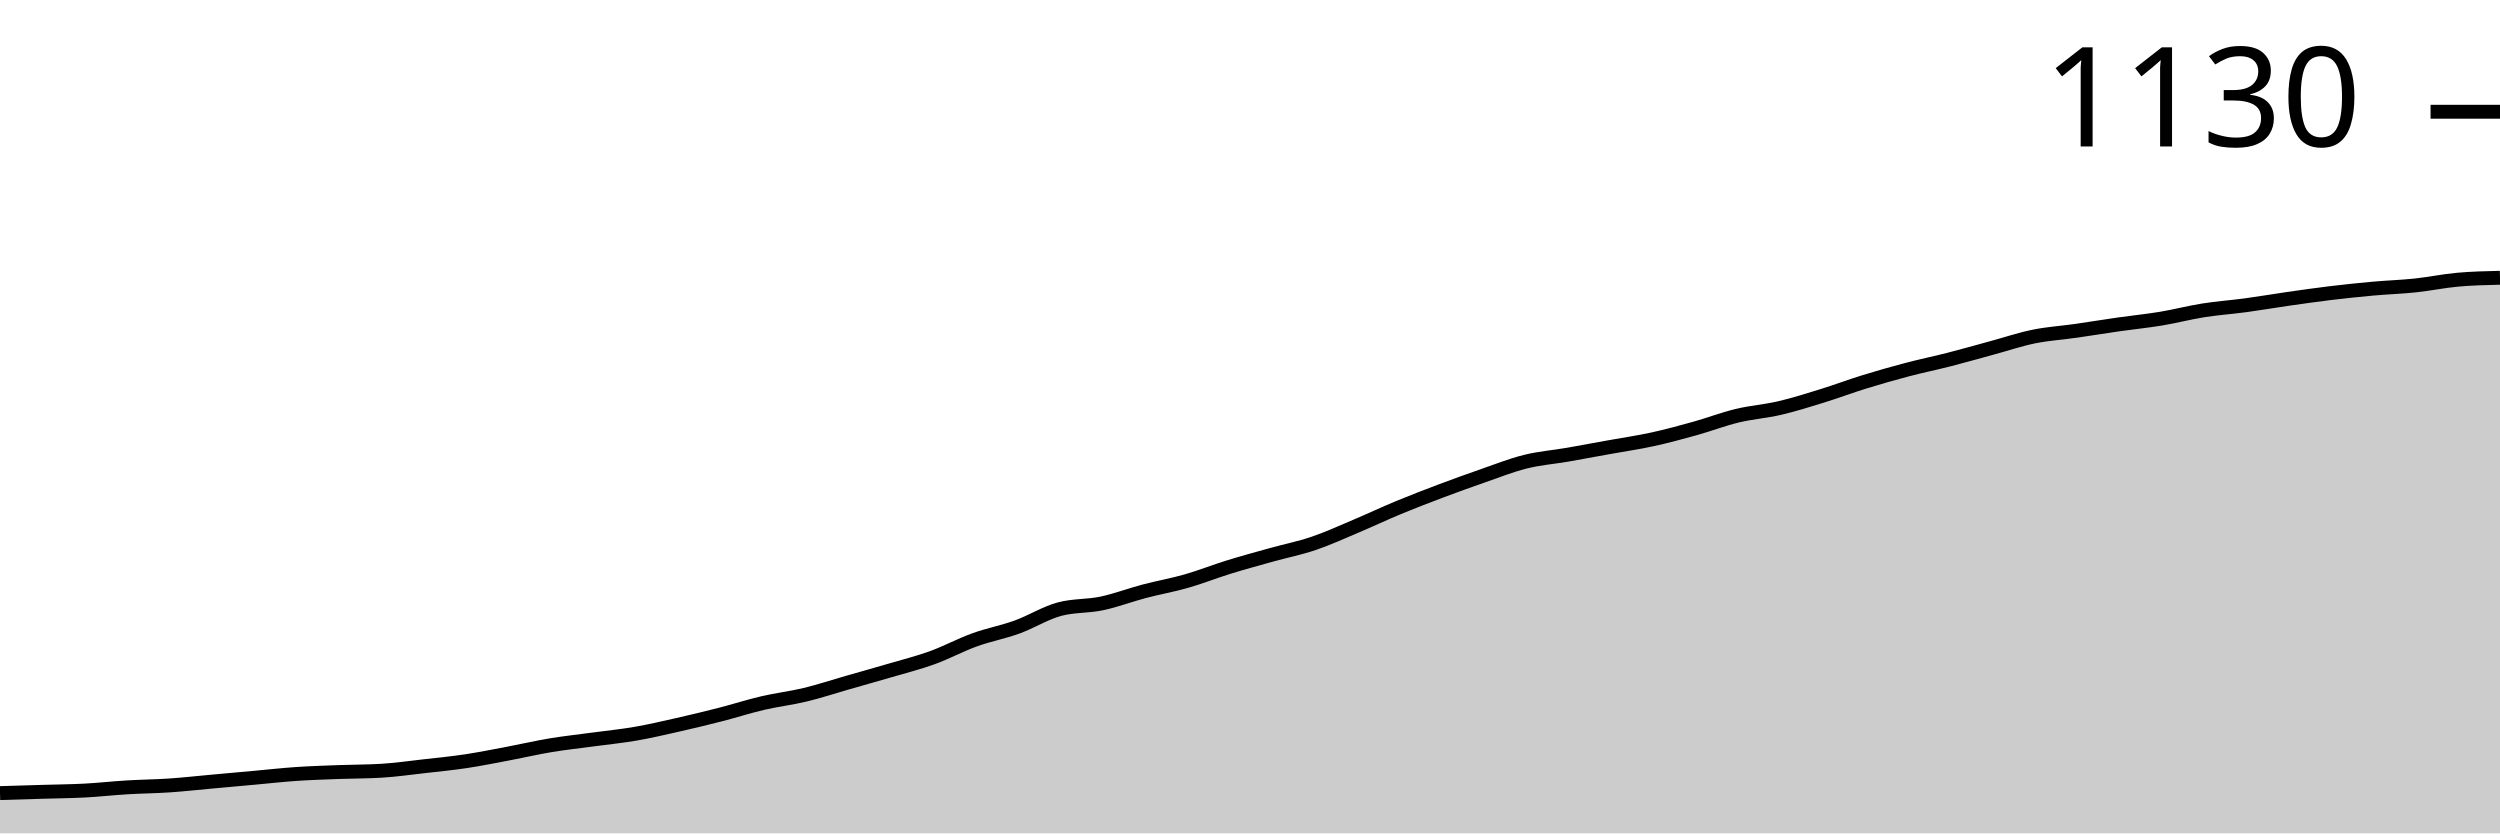
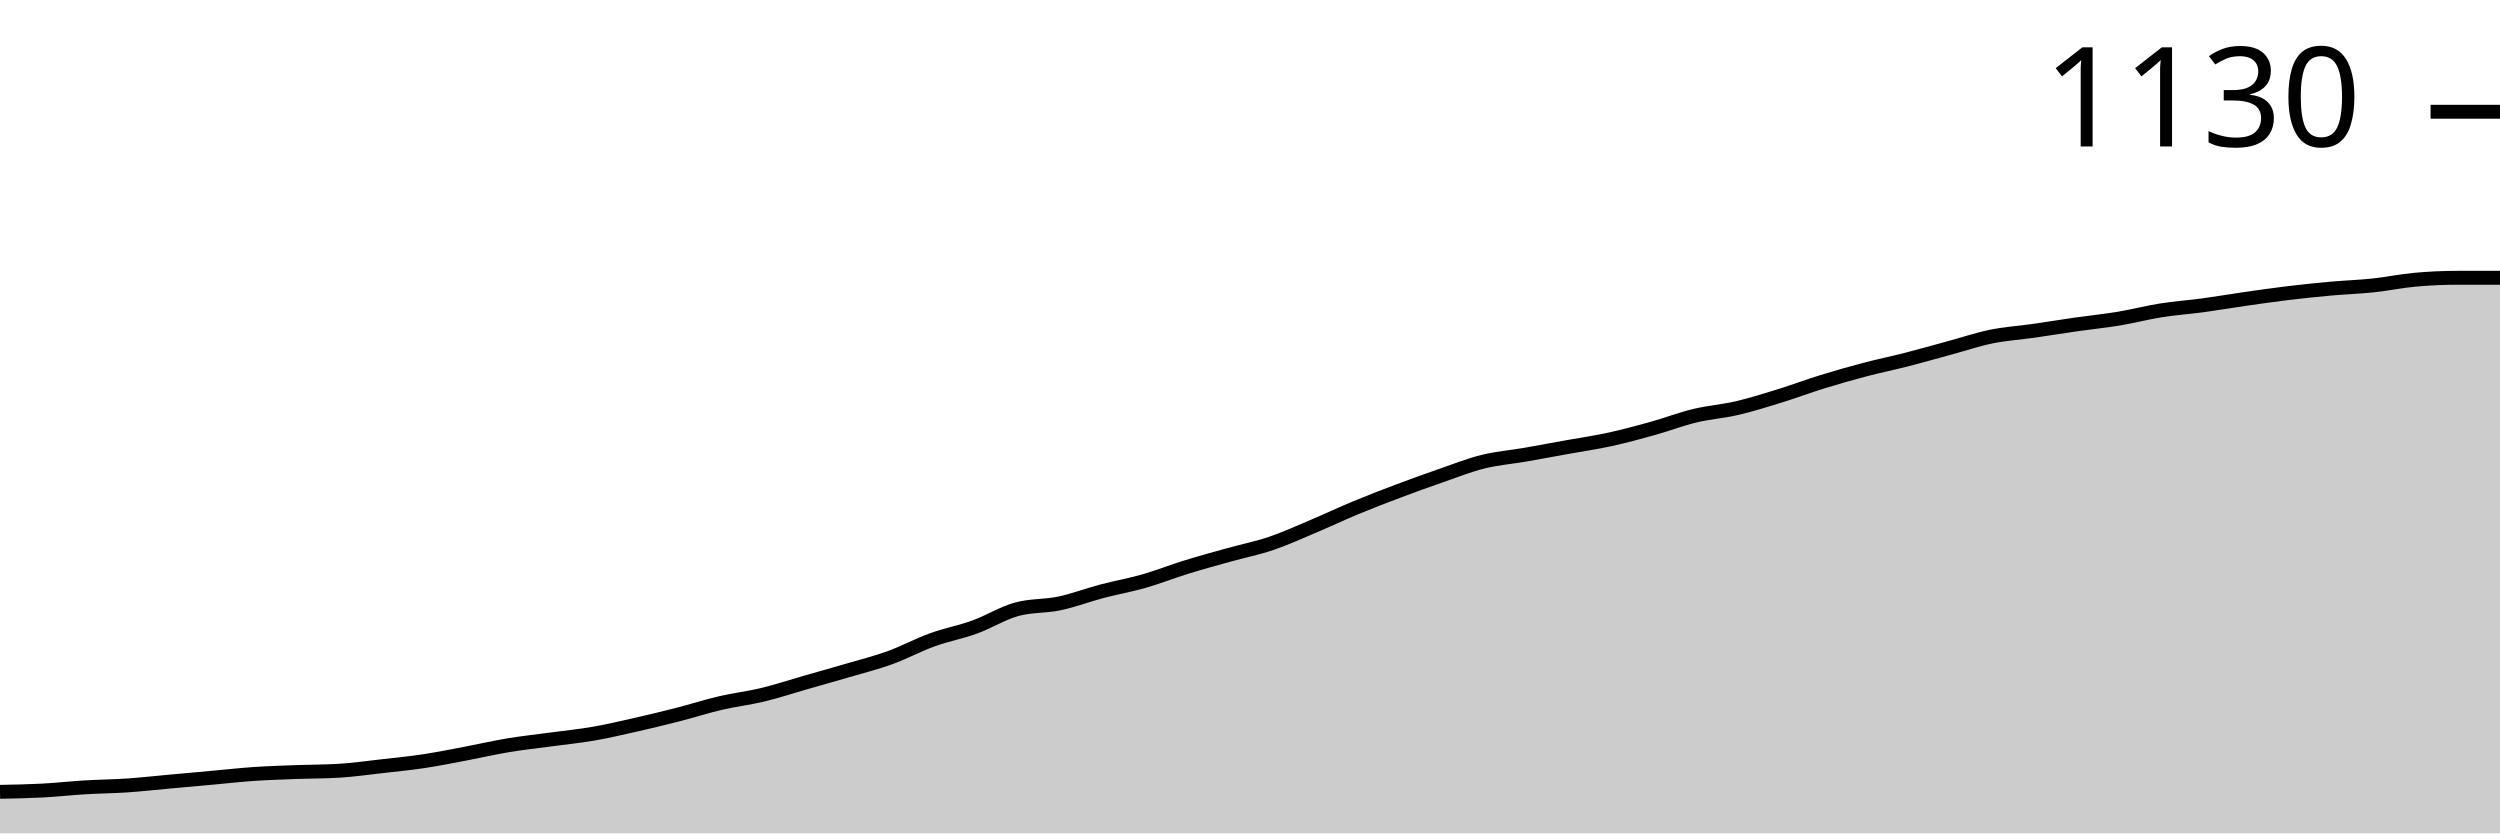
<svg xmlns="http://www.w3.org/2000/svg" viewBox="0 0 180 60">
  <g transform="translate(0,20)">
-     <path class="area" fill="rgba(0, 0, 0, 0.2)" d="M0,37.103C1.017,37.073,2.034,37.042,3.051,37.011C4.068,36.981,5.085,36.973,6.102,36.92C7.119,36.866,8.136,36.751,9.153,36.69C10.169,36.628,11.186,36.621,12.203,36.552C13.22,36.483,14.237,36.368,15.254,36.276C16.271,36.184,17.288,36.092,18.305,36C19.322,35.908,20.339,35.793,21.356,35.724C22.373,35.655,23.39,35.625,24.407,35.586C25.424,35.548,26.441,35.556,27.458,35.494C28.475,35.433,29.492,35.287,30.508,35.172C31.525,35.057,32.542,34.958,33.559,34.805C34.576,34.651,35.593,34.444,36.61,34.253C37.627,34.061,38.644,33.824,39.661,33.655C40.678,33.487,41.695,33.379,42.712,33.241C43.729,33.103,44.746,33.004,45.763,32.828C46.78,32.651,47.797,32.414,48.814,32.184C49.831,31.954,50.847,31.709,51.864,31.448C52.881,31.188,53.898,30.858,54.915,30.621C55.932,30.383,56.949,30.268,57.966,30.023C58.983,29.778,60,29.441,61.017,29.149C62.034,28.858,63.051,28.575,64.068,28.276C65.085,27.977,66.102,27.724,67.119,27.356C68.136,26.989,69.153,26.437,70.169,26.069C71.186,25.701,72.203,25.517,73.22,25.149C74.237,24.782,75.254,24.138,76.271,23.862C77.288,23.586,78.305,23.663,79.322,23.448C80.339,23.234,81.356,22.843,82.373,22.575C83.39,22.307,84.407,22.13,85.424,21.839C86.441,21.548,87.458,21.142,88.475,20.828C89.492,20.513,90.508,20.238,91.525,19.954C92.542,19.67,93.559,19.471,94.576,19.126C95.593,18.782,96.61,18.314,97.627,17.885C98.644,17.456,99.661,16.973,100.678,16.552C101.695,16.13,102.712,15.739,103.729,15.356C104.746,14.973,105.763,14.605,106.78,14.253C107.797,13.9,108.814,13.494,109.831,13.241C110.847,12.989,111.864,12.912,112.881,12.736C113.898,12.559,114.915,12.368,115.932,12.184C116.949,12,117.966,11.854,118.983,11.632C120,11.41,121.017,11.134,122.034,10.851C123.051,10.567,124.068,10.176,125.085,9.931C126.102,9.686,127.119,9.617,128.136,9.379C129.153,9.142,130.169,8.82,131.186,8.506C132.203,8.192,133.22,7.808,134.237,7.494C135.254,7.18,136.271,6.889,137.288,6.621C138.305,6.352,139.322,6.146,140.339,5.885C141.356,5.625,142.373,5.333,143.39,5.057C144.407,4.782,145.424,4.437,146.441,4.23C147.458,4.023,148.475,3.962,149.492,3.816C150.508,3.67,151.525,3.502,152.542,3.356C153.559,3.211,154.576,3.111,155.593,2.943C156.61,2.774,157.627,2.506,158.644,2.345C159.661,2.184,160.678,2.115,161.695,1.977C162.712,1.839,163.729,1.663,164.746,1.517C165.763,1.372,166.78,1.226,167.797,1.103C168.814,0.981,169.831,0.874,170.847,0.782C171.864,0.69,172.881,0.659,173.898,0.552C174.915,0.444,175.932,0.23,176.949,0.138C177.966,0.046,178.983,0.023,180,0L180,40C178.983,40,177.966,40,176.949,40C175.932,40,174.915,40,173.898,40C172.881,40,171.864,40,170.847,40C169.831,40,168.814,40,167.797,40C166.78,40,165.763,40,164.746,40C163.729,40,162.712,40,161.695,40C160.678,40,159.661,40,158.644,40C157.627,40,156.61,40,155.593,40C154.576,40,153.559,40,152.542,40C151.525,40,150.508,40,149.492,40C148.475,40,147.458,40,146.441,40C145.424,40,144.407,40,143.39,40C142.373,40,141.356,40,140.339,40C139.322,40,138.305,40,137.288,40C136.271,40,135.254,40,134.237,40C133.22,40,132.203,40,131.186,40C130.169,40,129.153,40,128.136,40C127.119,40,126.102,40,125.085,40C124.068,40,123.051,40,122.034,40C121.017,40,120,40,118.983,40C117.966,40,116.949,40,115.932,40C114.915,40,113.898,40,112.881,40C111.864,40,110.847,40,109.831,40C108.814,40,107.797,40,106.78,40C105.763,40,104.746,40,103.729,40C102.712,40,101.695,40,100.678,40C99.661,40,98.644,40,97.627,40C96.61,40,95.593,40,94.576,40C93.559,40,92.542,40,91.525,40C90.508,40,89.492,40,88.475,40C87.458,40,86.441,40,85.424,40C84.407,40,83.39,40,82.373,40C81.356,40,80.339,40,79.322,40C78.305,40,77.288,40,76.271,40C75.254,40,74.237,40,73.22,40C72.203,40,71.186,40,70.169,40C69.153,40,68.136,40,67.119,40C66.102,40,65.085,40,64.068,40C63.051,40,62.034,40,61.017,40C60,40,58.983,40,57.966,40C56.949,40,55.932,40,54.915,40C53.898,40,52.881,40,51.864,40C50.847,40,49.831,40,48.814,40C47.797,40,46.78,40,45.763,40C44.746,40,43.729,40,42.712,40C41.695,40,40.678,40,39.661,40C38.644,40,37.627,40,36.61,40C35.593,40,34.576,40,33.559,40C32.542,40,31.525,40,30.508,40C29.492,40,28.475,40,27.458,40C26.441,40,25.424,40,24.407,40C23.39,40,22.373,40,21.356,40C20.339,40,19.322,40,18.305,40C17.288,40,16.271,40,15.254,40C14.237,40,13.22,40,12.203,40C11.186,40,10.169,40,9.153,40C8.136,40,7.119,40,6.102,40C5.085,40,4.068,40,3.051,40C2.034,40,1.017,40,0,40Z" />
-     <path class="line" stroke="black" fill="none" d="M0,37.103C1.017,37.073,2.034,37.042,3.051,37.011C4.068,36.981,5.085,36.973,6.102,36.92C7.119,36.866,8.136,36.751,9.153,36.69C10.169,36.628,11.186,36.621,12.203,36.552C13.22,36.483,14.237,36.368,15.254,36.276C16.271,36.184,17.288,36.092,18.305,36C19.322,35.908,20.339,35.793,21.356,35.724C22.373,35.655,23.39,35.625,24.407,35.586C25.424,35.548,26.441,35.556,27.458,35.494C28.475,35.433,29.492,35.287,30.508,35.172C31.525,35.057,32.542,34.958,33.559,34.805C34.576,34.651,35.593,34.444,36.61,34.253C37.627,34.061,38.644,33.824,39.661,33.655C40.678,33.487,41.695,33.379,42.712,33.241C43.729,33.103,44.746,33.004,45.763,32.828C46.78,32.651,47.797,32.414,48.814,32.184C49.831,31.954,50.847,31.709,51.864,31.448C52.881,31.188,53.898,30.858,54.915,30.621C55.932,30.383,56.949,30.268,57.966,30.023C58.983,29.778,60,29.441,61.017,29.149C62.034,28.858,63.051,28.575,64.068,28.276C65.085,27.977,66.102,27.724,67.119,27.356C68.136,26.989,69.153,26.437,70.169,26.069C71.186,25.701,72.203,25.517,73.22,25.149C74.237,24.782,75.254,24.138,76.271,23.862C77.288,23.586,78.305,23.663,79.322,23.448C80.339,23.234,81.356,22.843,82.373,22.575C83.39,22.307,84.407,22.13,85.424,21.839C86.441,21.548,87.458,21.142,88.475,20.828C89.492,20.513,90.508,20.238,91.525,19.954C92.542,19.67,93.559,19.471,94.576,19.126C95.593,18.782,96.61,18.314,97.627,17.885C98.644,17.456,99.661,16.973,100.678,16.552C101.695,16.13,102.712,15.739,103.729,15.356C104.746,14.973,105.763,14.605,106.78,14.253C107.797,13.9,108.814,13.494,109.831,13.241C110.847,12.989,111.864,12.912,112.881,12.736C113.898,12.559,114.915,12.368,115.932,12.184C116.949,12,117.966,11.854,118.983,11.632C120,11.41,121.017,11.134,122.034,10.851C123.051,10.567,124.068,10.176,125.085,9.931C126.102,9.686,127.119,9.617,128.136,9.379C129.153,9.142,130.169,8.82,131.186,8.506C132.203,8.192,133.22,7.808,134.237,7.494C135.254,7.18,136.271,6.889,137.288,6.621C138.305,6.352,139.322,6.146,140.339,5.885C141.356,5.625,142.373,5.333,143.39,5.057C144.407,4.782,145.424,4.437,146.441,4.23C147.458,4.023,148.475,3.962,149.492,3.816C150.508,3.67,151.525,3.502,152.542,3.356C153.559,3.211,154.576,3.111,155.593,2.943C156.61,2.774,157.627,2.506,158.644,2.345C159.661,2.184,160.678,2.115,161.695,1.977C162.712,1.839,163.729,1.663,164.746,1.517C165.763,1.372,166.78,1.226,167.797,1.103C168.814,0.981,169.831,0.874,170.847,0.782C171.864,0.69,172.881,0.659,173.898,0.552C174.915,0.444,175.932,0.23,176.949,0.138C177.966,0.046,178.983,0.023,180,0" />
+     <path class="area" fill="rgba(0, 0, 0, 0.2)" d="M0,37.011C1.017,36.992,2.034,36.973,3.051,36.92C4.068,36.866,5.085,36.751,6.102,36.69C7.119,36.628,8.136,36.621,9.153,36.552C10.169,36.483,11.186,36.368,12.203,36.276C13.22,36.184,14.237,36.092,15.254,36C16.271,35.908,17.288,35.793,18.305,35.724C19.322,35.655,20.339,35.625,21.356,35.586C22.373,35.548,23.39,35.556,24.407,35.494C25.424,35.433,26.441,35.287,27.458,35.172C28.475,35.057,29.492,34.958,30.508,34.805C31.525,34.651,32.542,34.444,33.559,34.253C34.576,34.061,35.593,33.824,36.61,33.655C37.627,33.487,38.644,33.379,39.661,33.241C40.678,33.103,41.695,33.004,42.712,32.828C43.729,32.651,44.746,32.414,45.763,32.184C46.78,31.954,47.797,31.709,48.814,31.448C49.831,31.188,50.847,30.858,51.864,30.621C52.881,30.383,53.898,30.268,54.915,30.023C55.932,29.778,56.949,29.441,57.966,29.149C58.983,28.858,60,28.575,61.017,28.276C62.034,27.977,63.051,27.724,64.068,27.356C65.085,26.989,66.102,26.437,67.119,26.069C68.136,25.701,69.153,25.517,70.169,25.149C71.186,24.782,72.203,24.138,73.22,23.862C74.237,23.586,75.254,23.663,76.271,23.448C77.288,23.234,78.305,22.843,79.322,22.575C80.339,22.307,81.356,22.13,82.373,21.839C83.39,21.548,84.407,21.142,85.424,20.828C86.441,20.513,87.458,20.238,88.475,19.954C89.492,19.67,90.508,19.471,91.525,19.126C92.542,18.782,93.559,18.314,94.576,17.885C95.593,17.456,96.61,16.973,97.627,16.552C98.644,16.13,99.661,15.739,100.678,15.356C101.695,14.973,102.712,14.605,103.729,14.253C104.746,13.9,105.763,13.494,106.78,13.241C107.797,12.989,108.814,12.912,109.831,12.736C110.847,12.559,111.864,12.368,112.881,12.184C113.898,12,114.915,11.854,115.932,11.632C116.949,11.41,117.966,11.134,118.983,10.851C120,10.567,121.017,10.176,122.034,9.931C123.051,9.686,124.068,9.617,125.085,9.379C126.102,9.142,127.119,8.82,128.136,8.506C129.153,8.192,130.169,7.808,131.186,7.494C132.203,7.18,133.22,6.889,134.237,6.621C135.254,6.352,136.271,6.146,137.288,5.885C138.305,5.625,139.322,5.333,140.339,5.057C141.356,4.782,142.373,4.437,143.39,4.23C144.407,4.023,145.424,3.962,146.441,3.816C147.458,3.67,148.475,3.502,149.492,3.356C150.508,3.211,151.525,3.111,152.542,2.943C153.559,2.774,154.576,2.506,155.593,2.345C156.61,2.184,157.627,2.115,158.644,1.977C159.661,1.839,160.678,1.663,161.695,1.517C162.712,1.372,163.729,1.226,164.746,1.103C165.763,0.981,166.78,0.874,167.797,0.782C168.814,0.69,169.831,0.659,170.847,0.552C171.864,0.444,172.881,0.23,173.898,0.138C174.915,0.046,175.932,0,176.949,0C177.966,0,178.983,0,180,0L180,40C178.983,40,177.966,40,176.949,40C175.932,40,174.915,40,173.898,40C172.881,40,171.864,40,170.847,40C169.831,40,168.814,40,167.797,40C166.78,40,165.763,40,164.746,40C163.729,40,162.712,40,161.695,40C160.678,40,159.661,40,158.644,40C157.627,40,156.61,40,155.593,40C154.576,40,153.559,40,152.542,40C151.525,40,150.508,40,149.492,40C148.475,40,147.458,40,146.441,40C145.424,40,144.407,40,143.39,40C142.373,40,141.356,40,140.339,40C139.322,40,138.305,40,137.288,40C136.271,40,135.254,40,134.237,40C133.22,40,132.203,40,131.186,40C130.169,40,129.153,40,128.136,40C127.119,40,126.102,40,125.085,40C124.068,40,123.051,40,122.034,40C121.017,40,120,40,118.983,40C117.966,40,116.949,40,115.932,40C114.915,40,113.898,40,112.881,40C111.864,40,110.847,40,109.831,40C108.814,40,107.797,40,106.78,40C105.763,40,104.746,40,103.729,40C102.712,40,101.695,40,100.678,40C99.661,40,98.644,40,97.627,40C96.61,40,95.593,40,94.576,40C93.559,40,92.542,40,91.525,40C90.508,40,89.492,40,88.475,40C87.458,40,86.441,40,85.424,40C84.407,40,83.39,40,82.373,40C81.356,40,80.339,40,79.322,40C78.305,40,77.288,40,76.271,40C75.254,40,74.237,40,73.22,40C72.203,40,71.186,40,70.169,40C69.153,40,68.136,40,67.119,40C66.102,40,65.085,40,64.068,40C63.051,40,62.034,40,61.017,40C60,40,58.983,40,57.966,40C56.949,40,55.932,40,54.915,40C53.898,40,52.881,40,51.864,40C50.847,40,49.831,40,48.814,40C47.797,40,46.78,40,45.763,40C44.746,40,43.729,40,42.712,40C41.695,40,40.678,40,39.661,40C38.644,40,37.627,40,36.61,40C35.593,40,34.576,40,33.559,40C32.542,40,31.525,40,30.508,40C29.492,40,28.475,40,27.458,40C26.441,40,25.424,40,24.407,40C23.39,40,22.373,40,21.356,40C20.339,40,19.322,40,18.305,40C17.288,40,16.271,40,15.254,40C14.237,40,13.22,40,12.203,40C11.186,40,10.169,40,9.153,40C8.136,40,7.119,40,6.102,40C5.085,40,4.068,40,3.051,40C2.034,40,1.017,40,0,40Z" />
+     <path class="line" stroke="black" fill="none" d="M0,37.011C1.017,36.992,2.034,36.973,3.051,36.92C4.068,36.866,5.085,36.751,6.102,36.69C7.119,36.628,8.136,36.621,9.153,36.552C10.169,36.483,11.186,36.368,12.203,36.276C13.22,36.184,14.237,36.092,15.254,36C16.271,35.908,17.288,35.793,18.305,35.724C19.322,35.655,20.339,35.625,21.356,35.586C22.373,35.548,23.39,35.556,24.407,35.494C25.424,35.433,26.441,35.287,27.458,35.172C28.475,35.057,29.492,34.958,30.508,34.805C31.525,34.651,32.542,34.444,33.559,34.253C34.576,34.061,35.593,33.824,36.61,33.655C37.627,33.487,38.644,33.379,39.661,33.241C40.678,33.103,41.695,33.004,42.712,32.828C43.729,32.651,44.746,32.414,45.763,32.184C46.78,31.954,47.797,31.709,48.814,31.448C49.831,31.188,50.847,30.858,51.864,30.621C52.881,30.383,53.898,30.268,54.915,30.023C55.932,29.778,56.949,29.441,57.966,29.149C58.983,28.858,60,28.575,61.017,28.276C62.034,27.977,63.051,27.724,64.068,27.356C65.085,26.989,66.102,26.437,67.119,26.069C68.136,25.701,69.153,25.517,70.169,25.149C71.186,24.782,72.203,24.138,73.22,23.862C74.237,23.586,75.254,23.663,76.271,23.448C77.288,23.234,78.305,22.843,79.322,22.575C80.339,22.307,81.356,22.13,82.373,21.839C83.39,21.548,84.407,21.142,85.424,20.828C86.441,20.513,87.458,20.238,88.475,19.954C89.492,19.67,90.508,19.471,91.525,19.126C92.542,18.782,93.559,18.314,94.576,17.885C95.593,17.456,96.61,16.973,97.627,16.552C98.644,16.13,99.661,15.739,100.678,15.356C101.695,14.973,102.712,14.605,103.729,14.253C104.746,13.9,105.763,13.494,106.78,13.241C107.797,12.989,108.814,12.912,109.831,12.736C110.847,12.559,111.864,12.368,112.881,12.184C113.898,12,114.915,11.854,115.932,11.632C116.949,11.41,117.966,11.134,118.983,10.851C120,10.567,121.017,10.176,122.034,9.931C123.051,9.686,124.068,9.617,125.085,9.379C126.102,9.142,127.119,8.82,128.136,8.506C129.153,8.192,130.169,7.808,131.186,7.494C132.203,7.18,133.22,6.889,134.237,6.621C135.254,6.352,136.271,6.146,137.288,5.885C138.305,5.625,139.322,5.333,140.339,5.057C141.356,4.782,142.373,4.437,143.39,4.23C144.407,4.023,145.424,3.962,146.441,3.816C147.458,3.67,148.475,3.502,149.492,3.356C150.508,3.211,151.525,3.111,152.542,2.943C153.559,2.774,154.576,2.506,155.593,2.345C156.61,2.184,157.627,2.115,158.644,1.977C159.661,1.839,160.678,1.663,161.695,1.517C162.712,1.372,163.729,1.226,164.746,1.103C165.763,0.981,166.78,0.874,167.797,0.782C168.814,0.69,169.831,0.659,170.847,0.552C171.864,0.444,172.881,0.23,173.898,0.138C174.915,0.046,175.932,0,176.949,0C177.966,0,178.983,0,180,0" />
    <path class="axis-ceiling" stroke-width="1" stroke="black" fill="none" d="M175,-11.954L180,-11.954" />
    <text class="axis-ceiling-label" font-family="sans-serif" text-anchor="end" font-size="10px" x="170" y="-9.454">1130</text>
  </g>
</svg>
